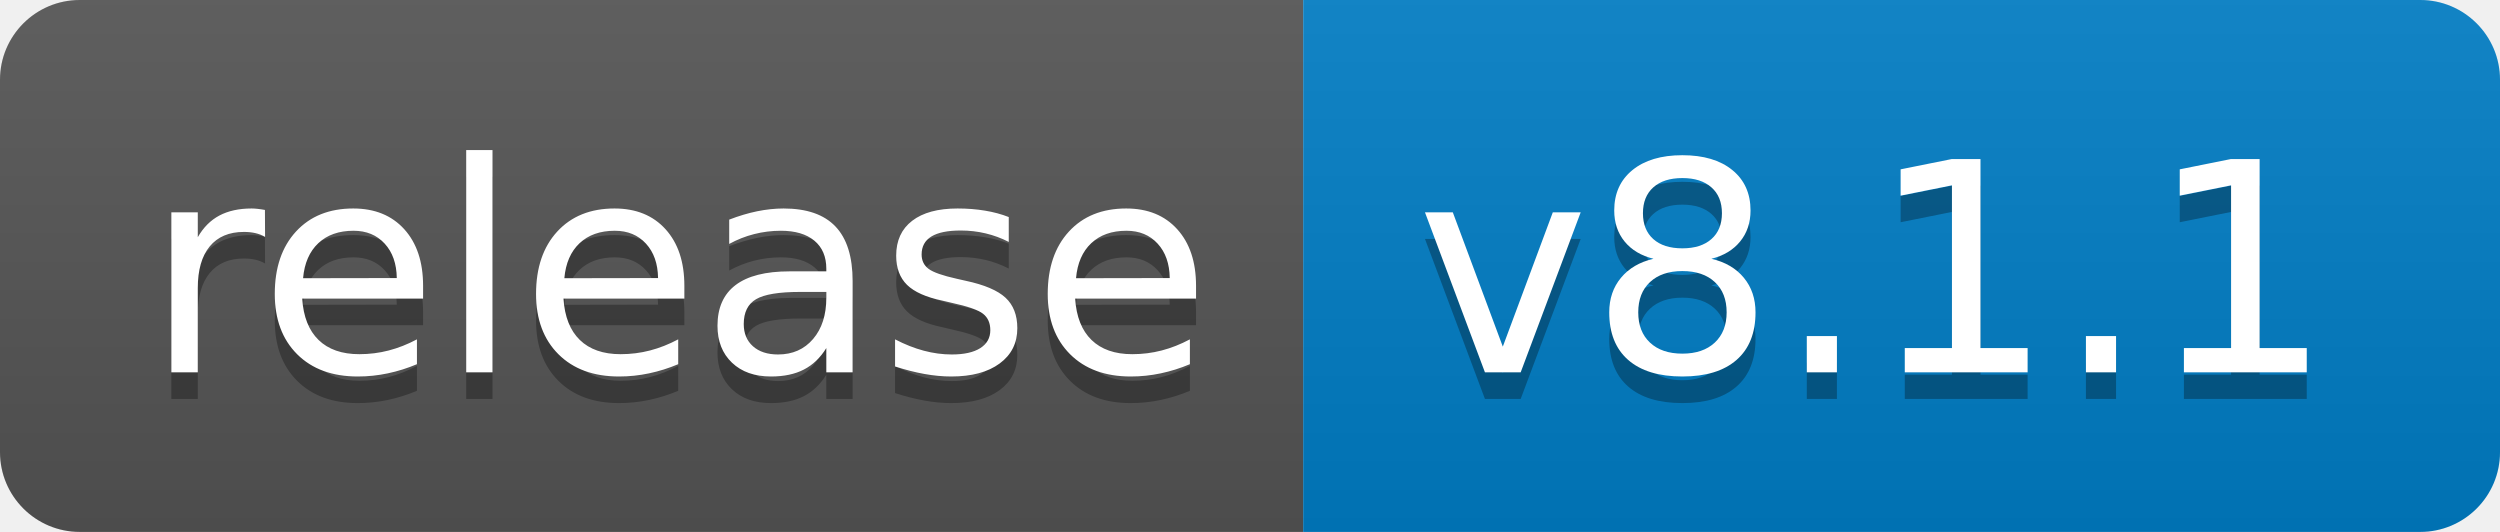
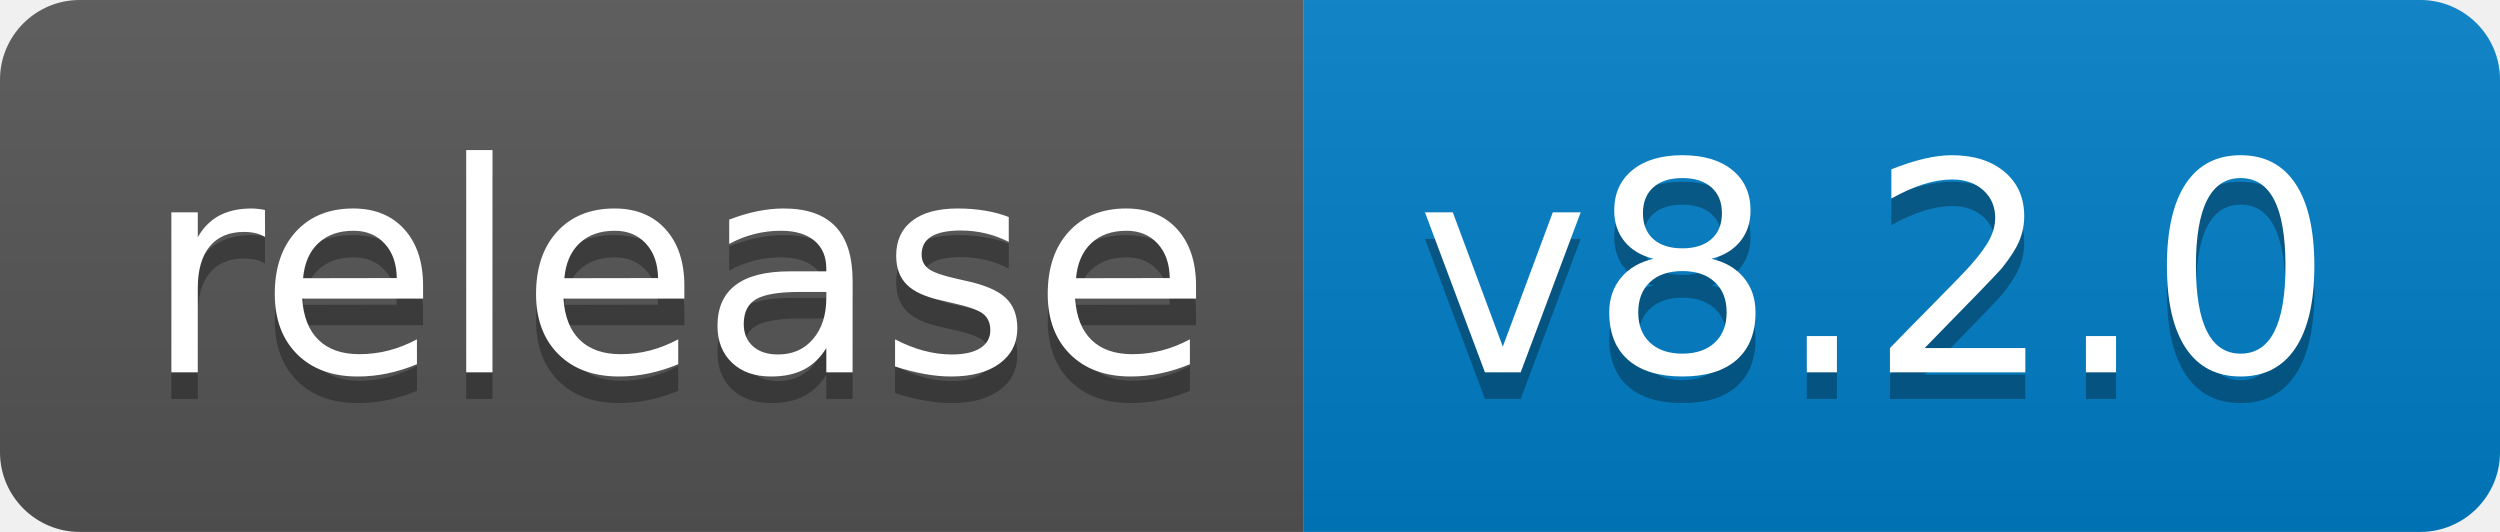
- <svg xmlns="http://www.w3.org/2000/svg" width="94" height="20" role="img" aria-label="release: v8.1.1">
+ <svg xmlns="http://www.w3.org/2000/svg" width="94" height="20" role="img" aria-label="release: v8.2.0">
  <linearGradient id="s" x2="0" y2="100%">
    <stop offset="0" stop-color="#bbb" stop-opacity=".1" />
    <stop offset="1" stop-opacity=".1" />
  </linearGradient>
  <clipPath id="r">
    <rect width="94" height="20" rx="3" fill="#fff" />
  </clipPath>
  <g clip-path="url(#r)">
    <rect width="49" height="20" fill="#555" />
    <rect x="49" width="45" height="20" fill="#007ec6" />
    <rect width="94" height="20" fill="url(#s)" />
  </g>
  <g fill="#fff" text-anchor="middle" font-family="Verdana,Geneva,DejaVu Sans,sans-serif" text-rendering="geometricPrecision" font-size="110">
    <text aria-hidden="true" x="255" y="150" fill="#010101" fill-opacity=".3" transform="scale(.1)" textLength="390">release</text>
    <text x="255" y="140" transform="scale(.1)" fill="#fff" textLength="390">release</text>
-     <text aria-hidden="true" x="705" y="150" fill="#010101" fill-opacity=".3" transform="scale(.1)" textLength="350">v8.1.1</text>
-     <text x="705" y="140" transform="scale(.1)" fill="#fff" textLength="350">v8.1.1</text>
+     <text aria-hidden="true" x="705" y="150" fill="#010101" fill-opacity=".3" transform="scale(.1)" textLength="350">v8.2.0</text>
+     <text x="705" y="140" transform="scale(.1)" fill="#fff" textLength="350">v8.2.0</text>
  </g>
</svg>
